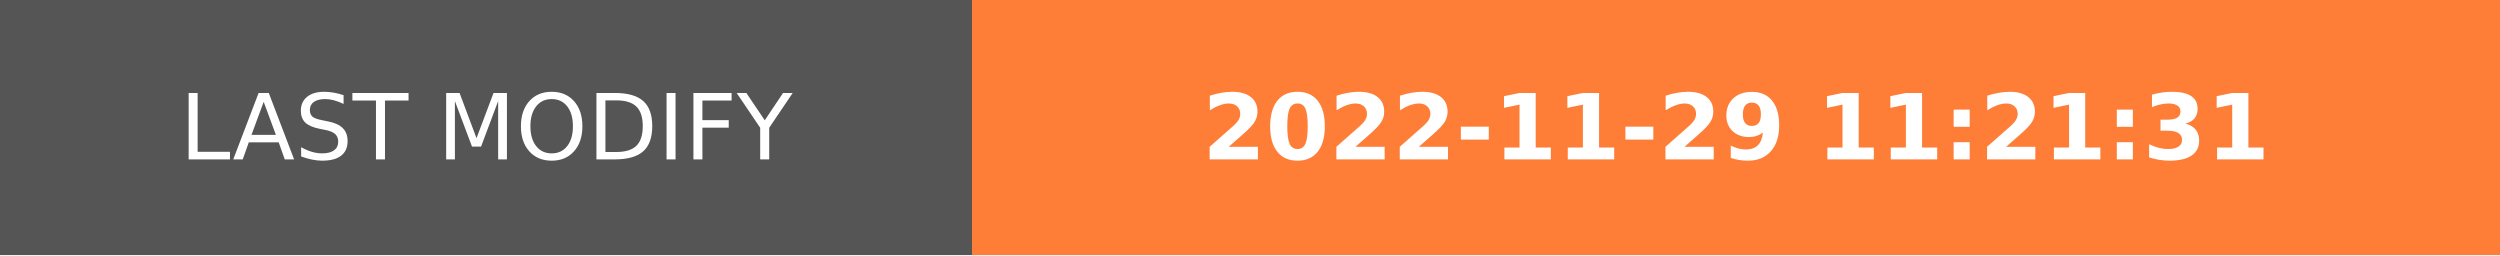
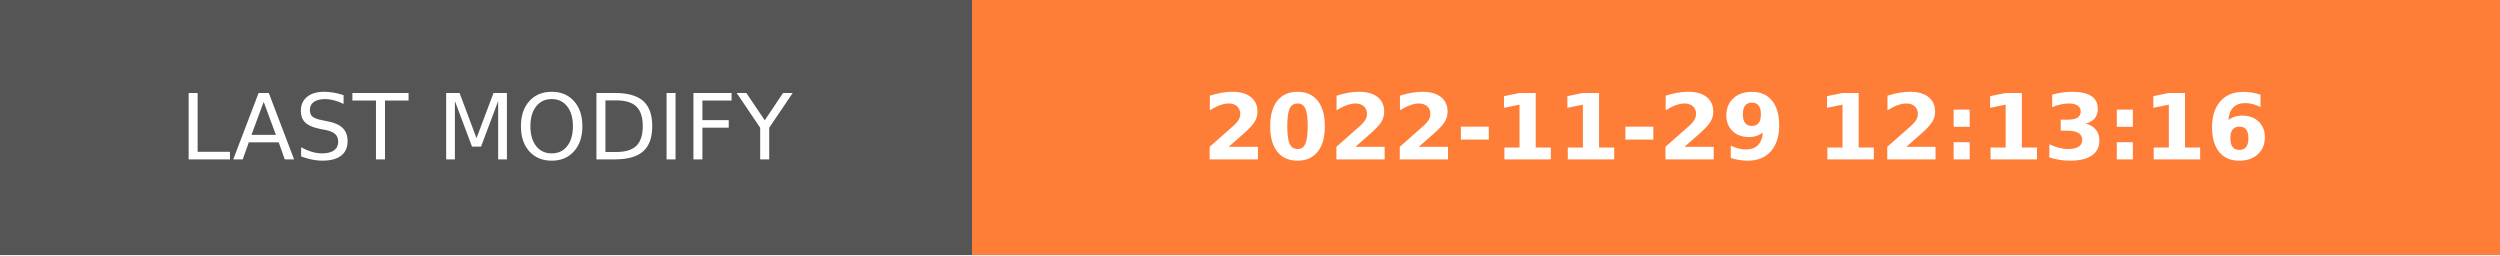
- <svg xmlns="http://www.w3.org/2000/svg" width="274.5" height="28" role="img" aria-label="LAST MODIFY: 2022-11-29 11:21:31">
+ <svg xmlns="http://www.w3.org/2000/svg" width="274.5" height="28" role="img" aria-label="LAST MODIFY: 2022-11-29 12:13:16">
  <g shape-rendering="crispEdges">
    <rect width="106.75" height="28" fill="#555" />
    <rect x="106.75" width="167.75" height="28" fill="#fe7d37" />
  </g>
  <g fill="#fff" text-anchor="middle" font-family="Verdana,Geneva,DejaVu Sans,sans-serif" text-rendering="geometricPrecision" font-size="100">
    <text transform="scale(.1)" x="533.75" y="175" textLength="827.5" fill="#fff">LAST MODIFY</text>
-     <text transform="scale(.1)" x="1906.25" y="175" textLength="1437.5" fill="#fff" font-weight="bold">2022-11-29 11:21:31</text>
+     <text transform="scale(.1)" x="1906.25" y="175" textLength="1437.5" fill="#fff" font-weight="bold">2022-11-29 12:13:16</text>
  </g>
</svg>
